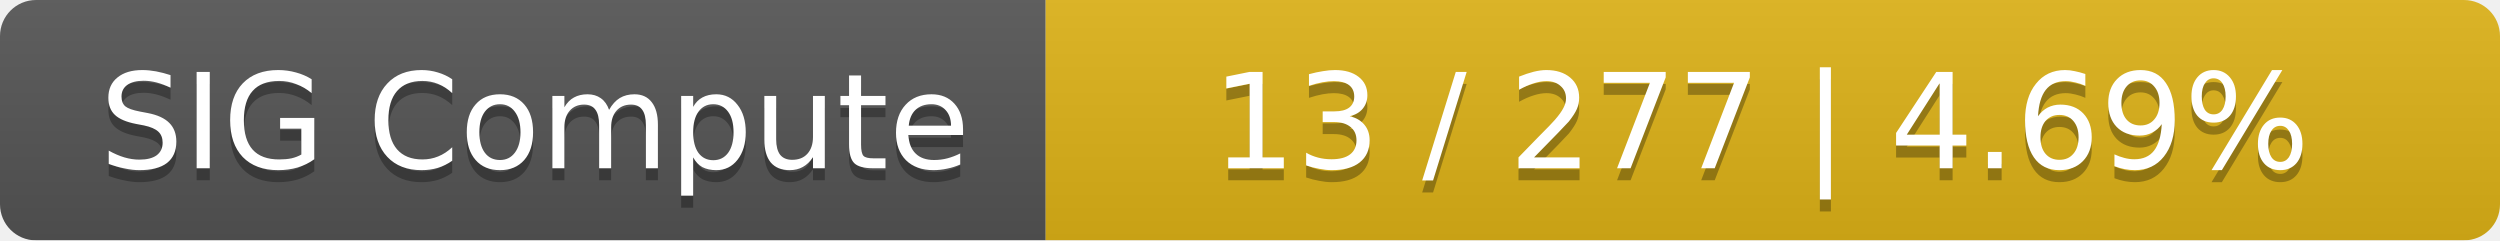
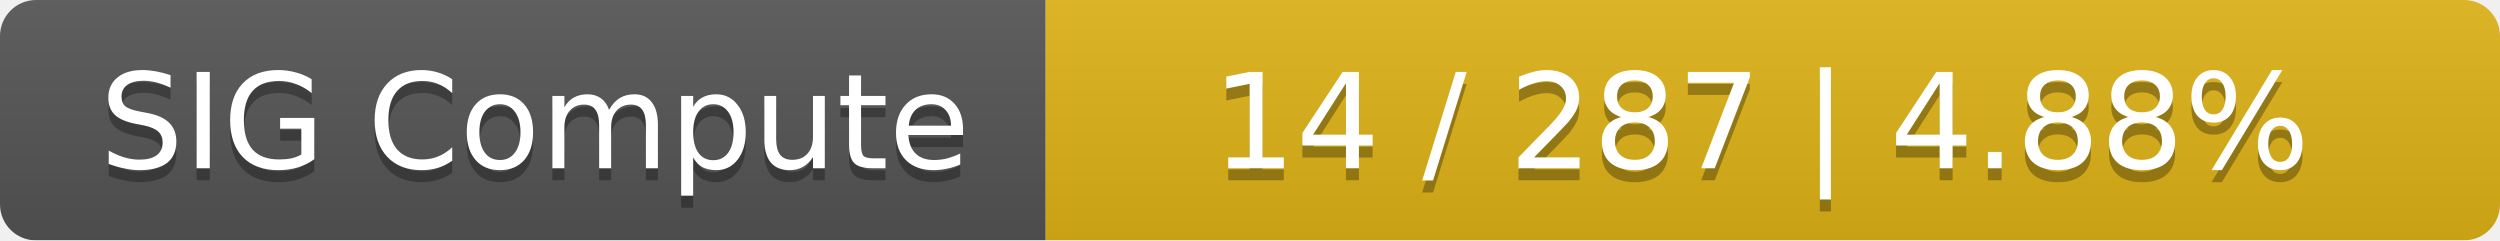
<svg xmlns="http://www.w3.org/2000/svg" width="208" height="20">
  <linearGradient id="smooth" x2="0" y2="100%">
    <stop offset="0" stop-color="#bbb" stop-opacity=".1" />
    <stop offset="1" stop-opacity=".1" />
  </linearGradient>
  <mask id="round">
    <rect width="208" height="20" rx="3" fill="#fff" />
  </mask>
  <g mask="url(#round)">
    <rect width="87" height="20" fill="#555" />
    <rect x="87" width="121" height="20" fill="#dfb317" />
    <rect width="208" height="20" fill="url(#smooth)" />
  </g>
  <g fill="#fff" text-anchor="middle" font-family="DejaVu Sans,Verdana,Geneva,sans-serif" font-size="11">
    <text x="44.5" y="15" fill="#010101" fill-opacity=".3">SIG Compute</text>
    <text x="44.5" y="14">SIG Compute</text>
-     <text x="146.5" y="15" fill="#010101" fill-opacity=".3">13 / 277    |    4.69%</text>
-     <text x="146.5" y="14">13 / 277    |    4.69%</text>
+     <text x="146.5" y="15" fill="#010101" fill-opacity=".3">14 / 287    |    4.88%</text>
+     <text x="146.5" y="14">14 / 287    |    4.88%</text>
  </g>
</svg>
